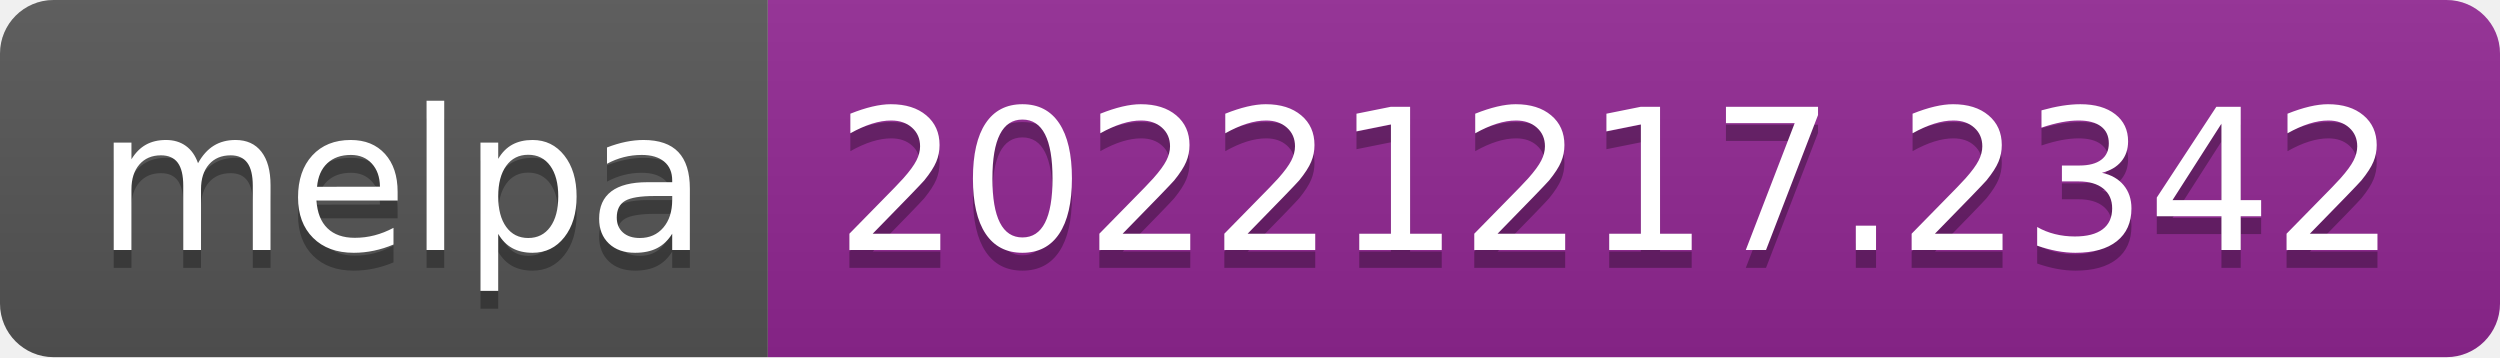
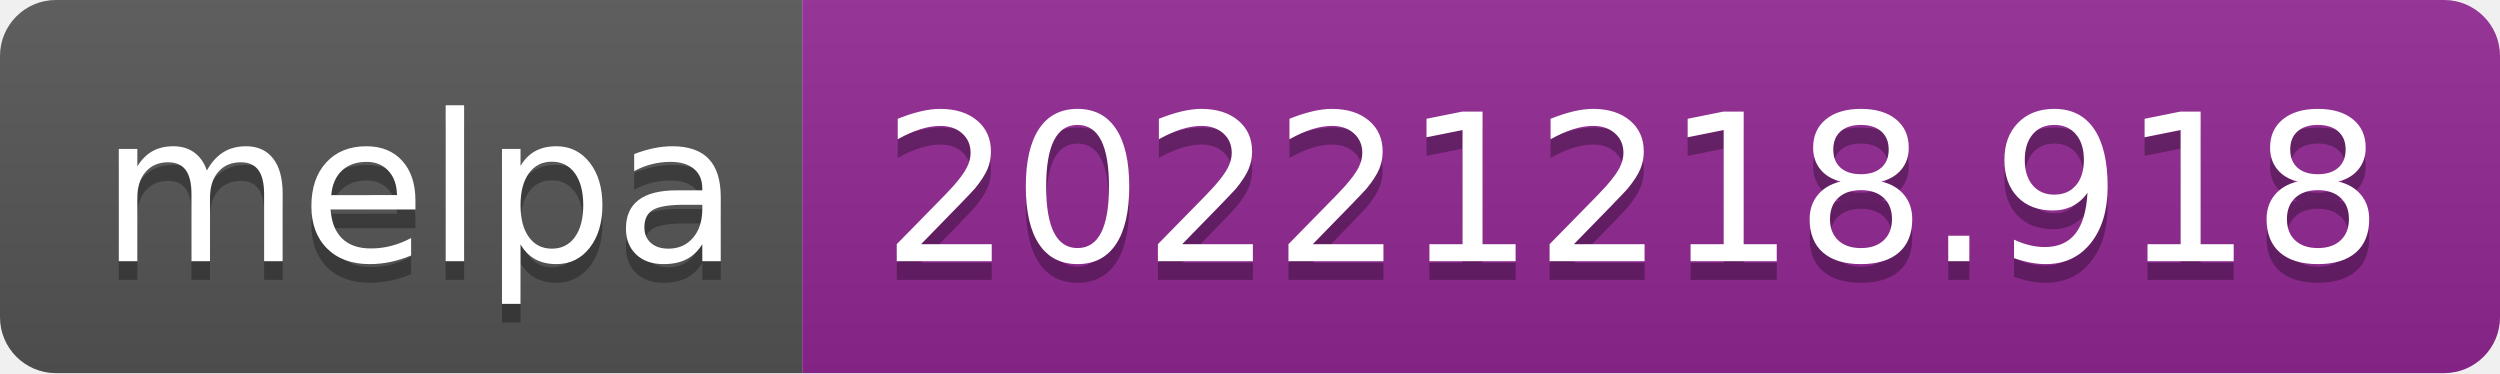
- <svg xmlns="http://www.w3.org/2000/svg" width="140" height="20" role="img" aria-label="melpa: 20221217.2342">
+ <svg xmlns="http://www.w3.org/2000/svg" width="134" height="20" role="img" aria-label="melpa: 20221218.918">
  <linearGradient id="s" x2="0" y2="100%">
    <stop offset="0" stop-color="#bbb" stop-opacity=".1" />
    <stop offset="1" stop-opacity=".1" />
  </linearGradient>
  <clipPath id="r">
-     <rect width="140" height="20" rx="3" fill="#fff" />
+     <rect width="134" height="20" rx="3" fill="#fff" />
  </clipPath>
  <g clip-path="url(#r)">
    <rect width="43" height="20" fill="#555" />
-     <rect x="43" width="97" height="20" fill="#922793" />
-     <rect width="140" height="20" fill="url(#s)" />
+     <rect x="43" width="91" height="20" fill="#922793" />
+     <rect width="134" height="20" fill="url(#s)" />
  </g>
  <g fill="#fff" text-anchor="middle" font-family="Verdana,Geneva,DejaVu Sans,sans-serif" text-rendering="geometricPrecision" font-size="110">
    <text aria-hidden="true" x="225" y="150" fill="#010101" fill-opacity=".3" transform="scale(.1)" textLength="330">melpa</text>
    <text x="225" y="140" transform="scale(.1)" fill="#fff" textLength="330">melpa</text>
-     <text aria-hidden="true" x="905" y="150" fill="#010101" fill-opacity=".3" transform="scale(.1)" textLength="870">20221217.2342</text>
-     <text x="905" y="140" transform="scale(.1)" fill="#fff" textLength="870">20221217.2342</text>
+     <text aria-hidden="true" x="875" y="150" fill="#010101" fill-opacity=".3" transform="scale(.1)" textLength="810">20221218.918</text>
+     <text x="875" y="140" transform="scale(.1)" fill="#fff" textLength="810">20221218.918</text>
  </g>
</svg>
